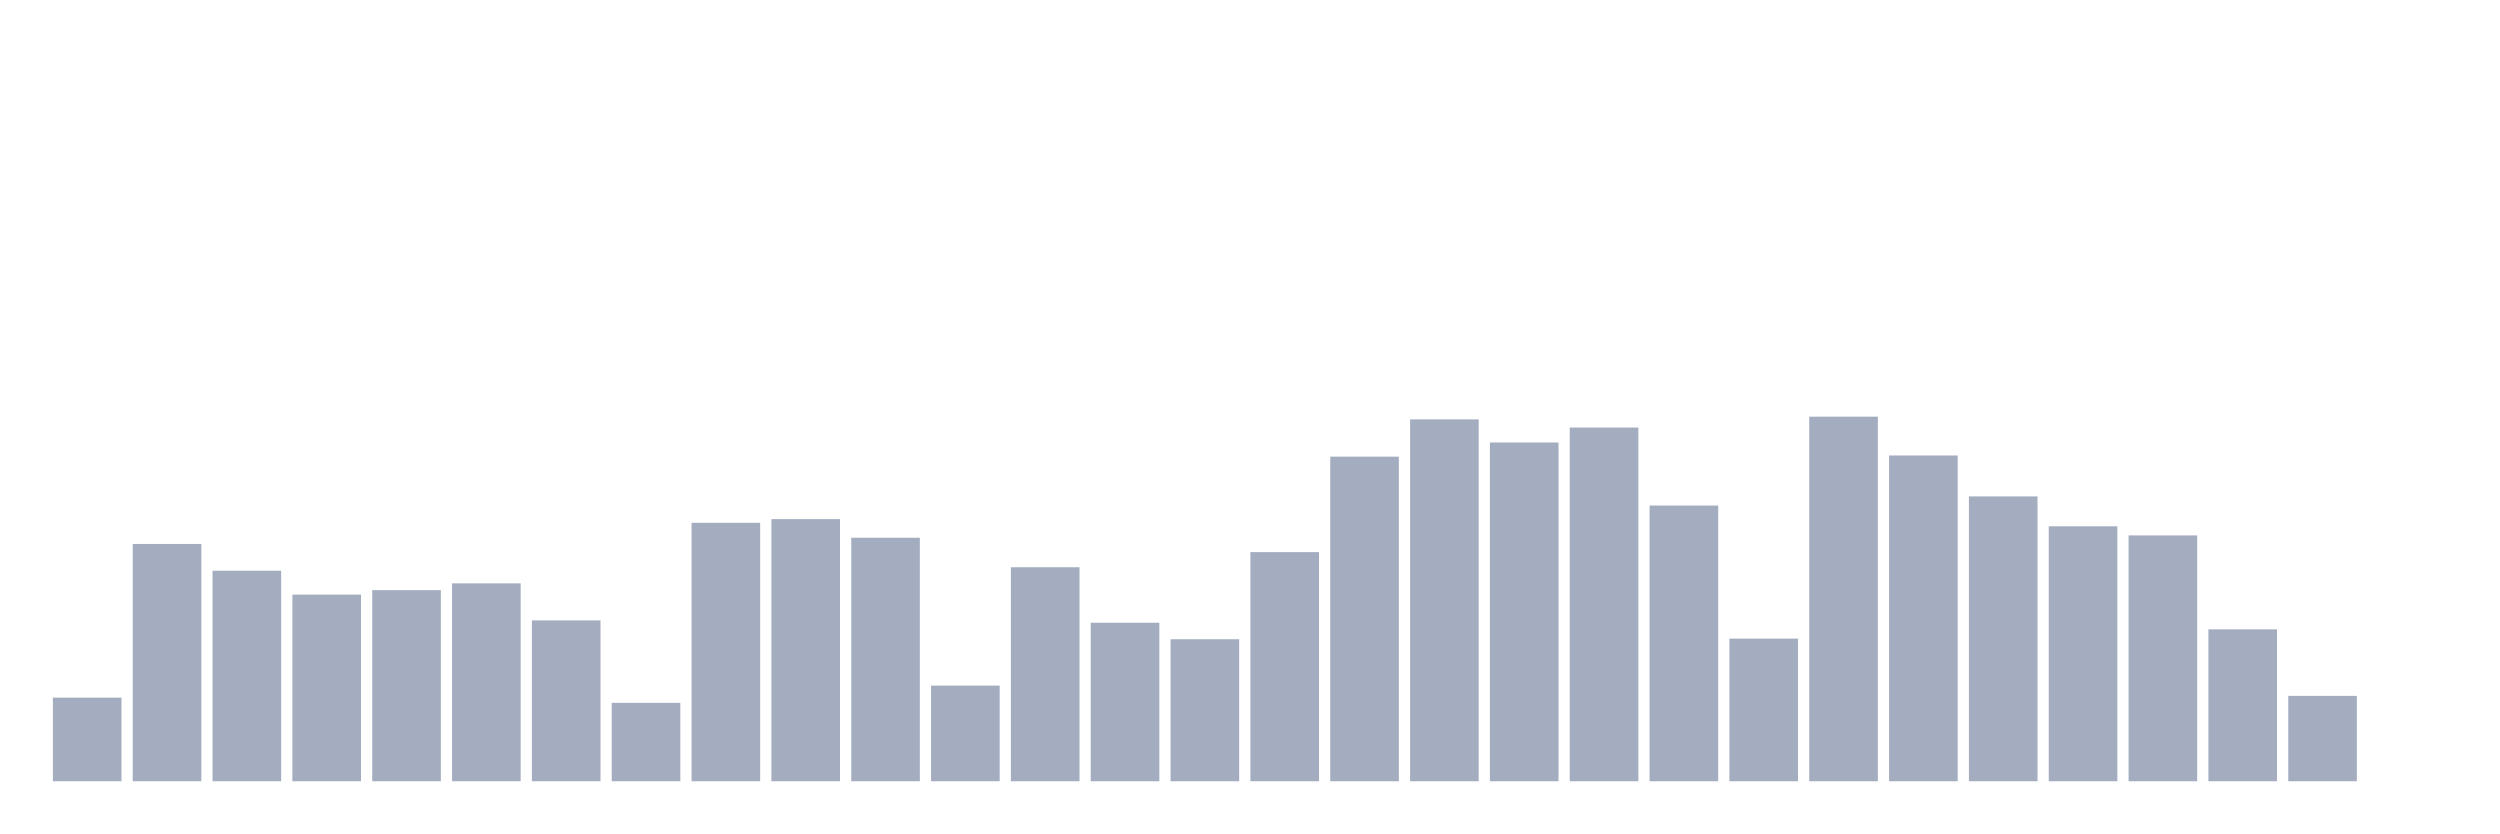
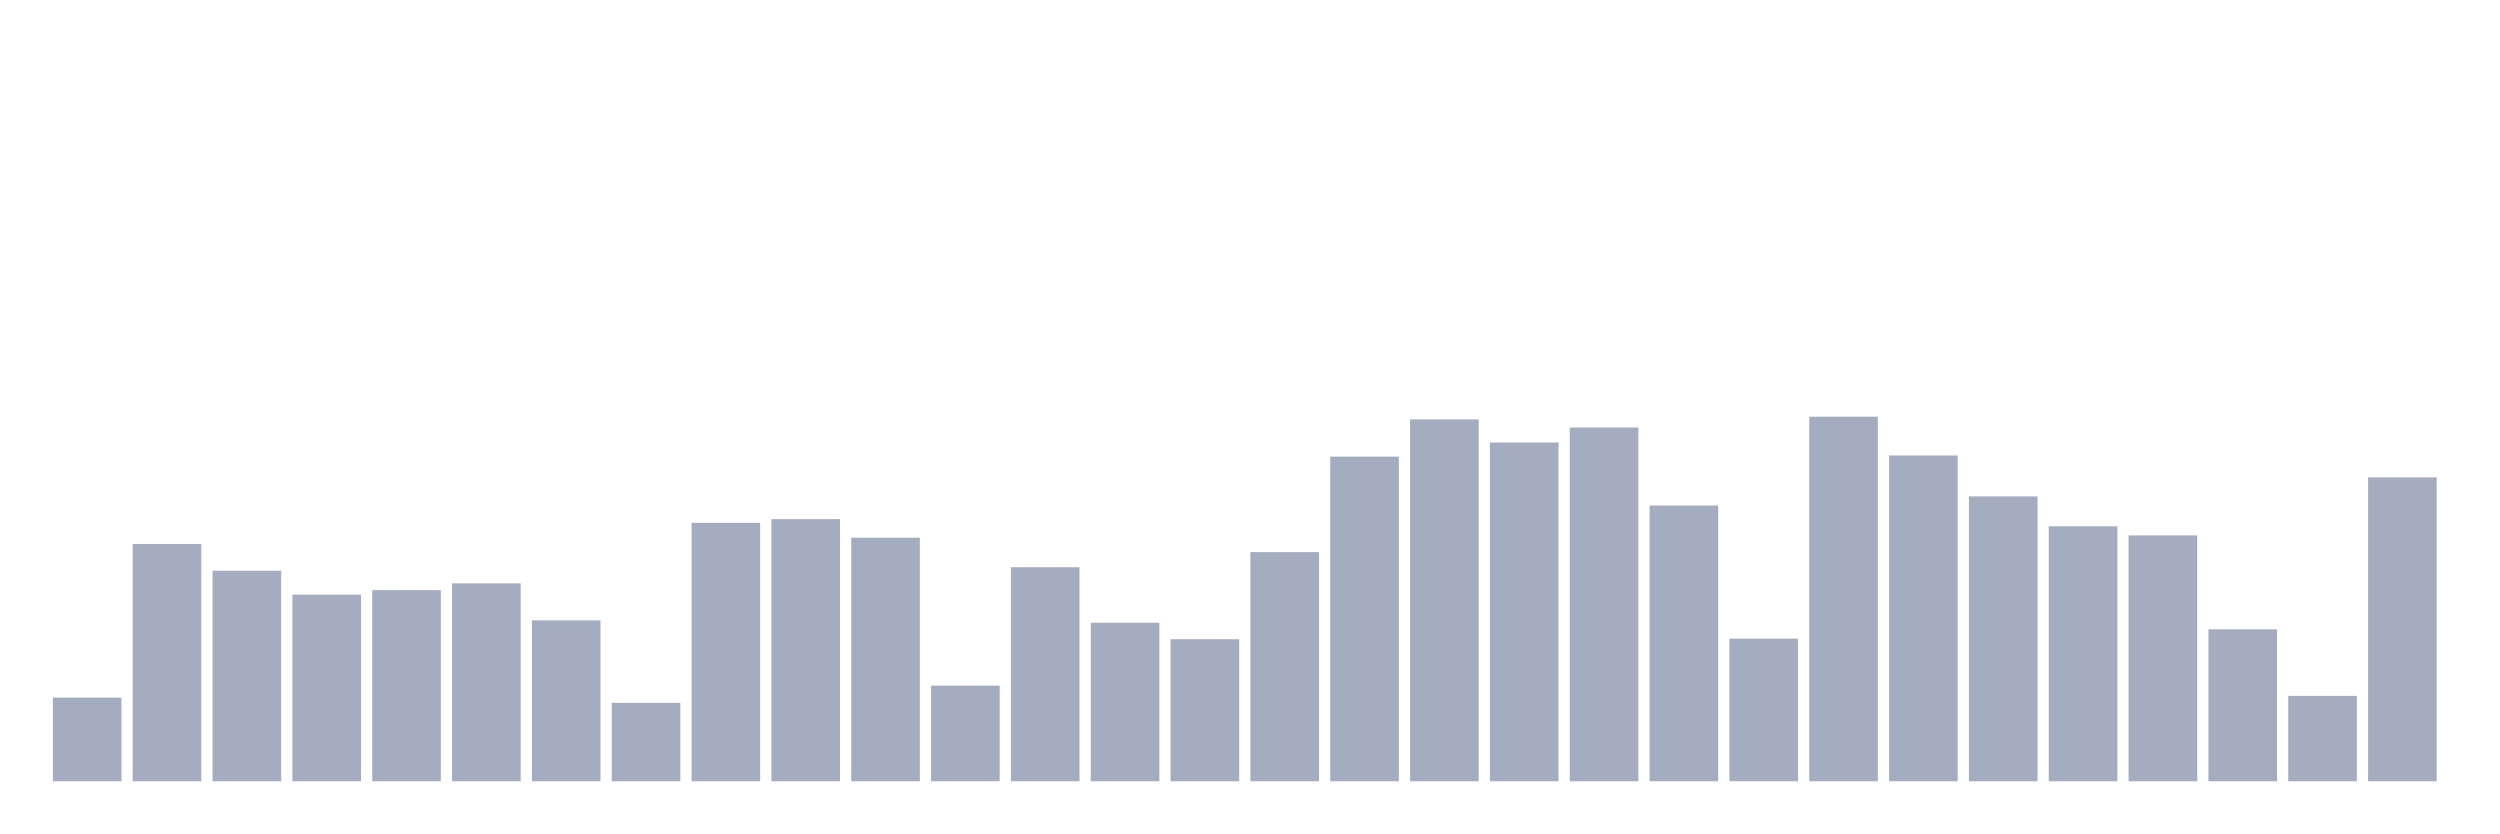
<svg xmlns="http://www.w3.org/2000/svg" viewBox="0 0 480 160">
  <g transform="translate(10,10)">
    <rect class="bar" x="0.153" width="13.175" y="123.944" height="16.056" fill="rgb(164,173,192)" />
    <rect class="bar" x="15.482" width="13.175" y="94.439" height="45.561" fill="rgb(164,173,192)" />
    <rect class="bar" x="30.81" width="13.175" y="99.58" height="40.42" fill="rgb(164,173,192)" />
    <rect class="bar" x="46.138" width="13.175" y="104.162" height="35.838" fill="rgb(164,173,192)" />
    <rect class="bar" x="61.466" width="13.175" y="103.305" height="36.695" fill="rgb(164,173,192)" />
    <rect class="bar" x="76.794" width="13.175" y="102.001" height="37.999" fill="rgb(164,173,192)" />
    <rect class="bar" x="92.123" width="13.175" y="109.117" height="30.883" fill="rgb(164,173,192)" />
    <rect class="bar" x="107.451" width="13.175" y="124.949" height="15.051" fill="rgb(164,173,192)" />
    <rect class="bar" x="122.779" width="13.175" y="90.378" height="49.622" fill="rgb(164,173,192)" />
    <rect class="bar" x="138.107" width="13.175" y="89.67" height="50.33" fill="rgb(164,173,192)" />
    <rect class="bar" x="153.436" width="13.175" y="93.246" height="46.754" fill="rgb(164,173,192)" />
    <rect class="bar" x="168.764" width="13.175" y="121.634" height="18.366" fill="rgb(164,173,192)" />
    <rect class="bar" x="184.092" width="13.175" y="98.909" height="41.091" fill="rgb(164,173,192)" />
    <rect class="bar" x="199.42" width="13.175" y="109.564" height="30.436" fill="rgb(164,173,192)" />
    <rect class="bar" x="214.748" width="13.175" y="112.73" height="27.27" fill="rgb(164,173,192)" />
    <rect class="bar" x="230.077" width="13.175" y="96.003" height="43.997" fill="rgb(164,173,192)" />
    <rect class="bar" x="245.405" width="13.175" y="77.674" height="62.326" fill="rgb(164,173,192)" />
    <rect class="bar" x="260.733" width="13.175" y="70.522" height="69.478" fill="rgb(164,173,192)" />
    <rect class="bar" x="276.061" width="13.175" y="74.955" height="65.045" fill="rgb(164,173,192)" />
    <rect class="bar" x="291.39" width="13.175" y="72.086" height="67.914" fill="rgb(164,173,192)" />
    <rect class="bar" x="306.718" width="13.175" y="87.062" height="52.938" fill="rgb(164,173,192)" />
    <rect class="bar" x="322.046" width="13.175" y="112.618" height="27.382" fill="rgb(164,173,192)" />
    <rect class="bar" x="337.374" width="13.175" y="70" height="70" fill="rgb(164,173,192)" />
    <rect class="bar" x="352.702" width="13.175" y="77.451" height="62.549" fill="rgb(164,173,192)" />
    <rect class="bar" x="368.031" width="13.175" y="85.311" height="54.689" fill="rgb(164,173,192)" />
    <rect class="bar" x="383.359" width="13.175" y="91.048" height="48.952" fill="rgb(164,173,192)" />
    <rect class="bar" x="398.687" width="13.175" y="92.799" height="47.201" fill="rgb(164,173,192)" />
    <rect class="bar" x="414.015" width="13.175" y="110.83" height="29.17" fill="rgb(164,173,192)" />
    <rect class="bar" x="429.344" width="13.175" y="123.608" height="16.392" fill="rgb(164,173,192)" />
-     <rect class="bar" x="444.672" width="13.175" y="140" height="0" fill="rgb(164,173,192)" />
+     <rect class="bar" x="444.672" width="13.175" y="81.66" height="58.34" fill="rgb(164,173,192)" />
  </g>
</svg>
